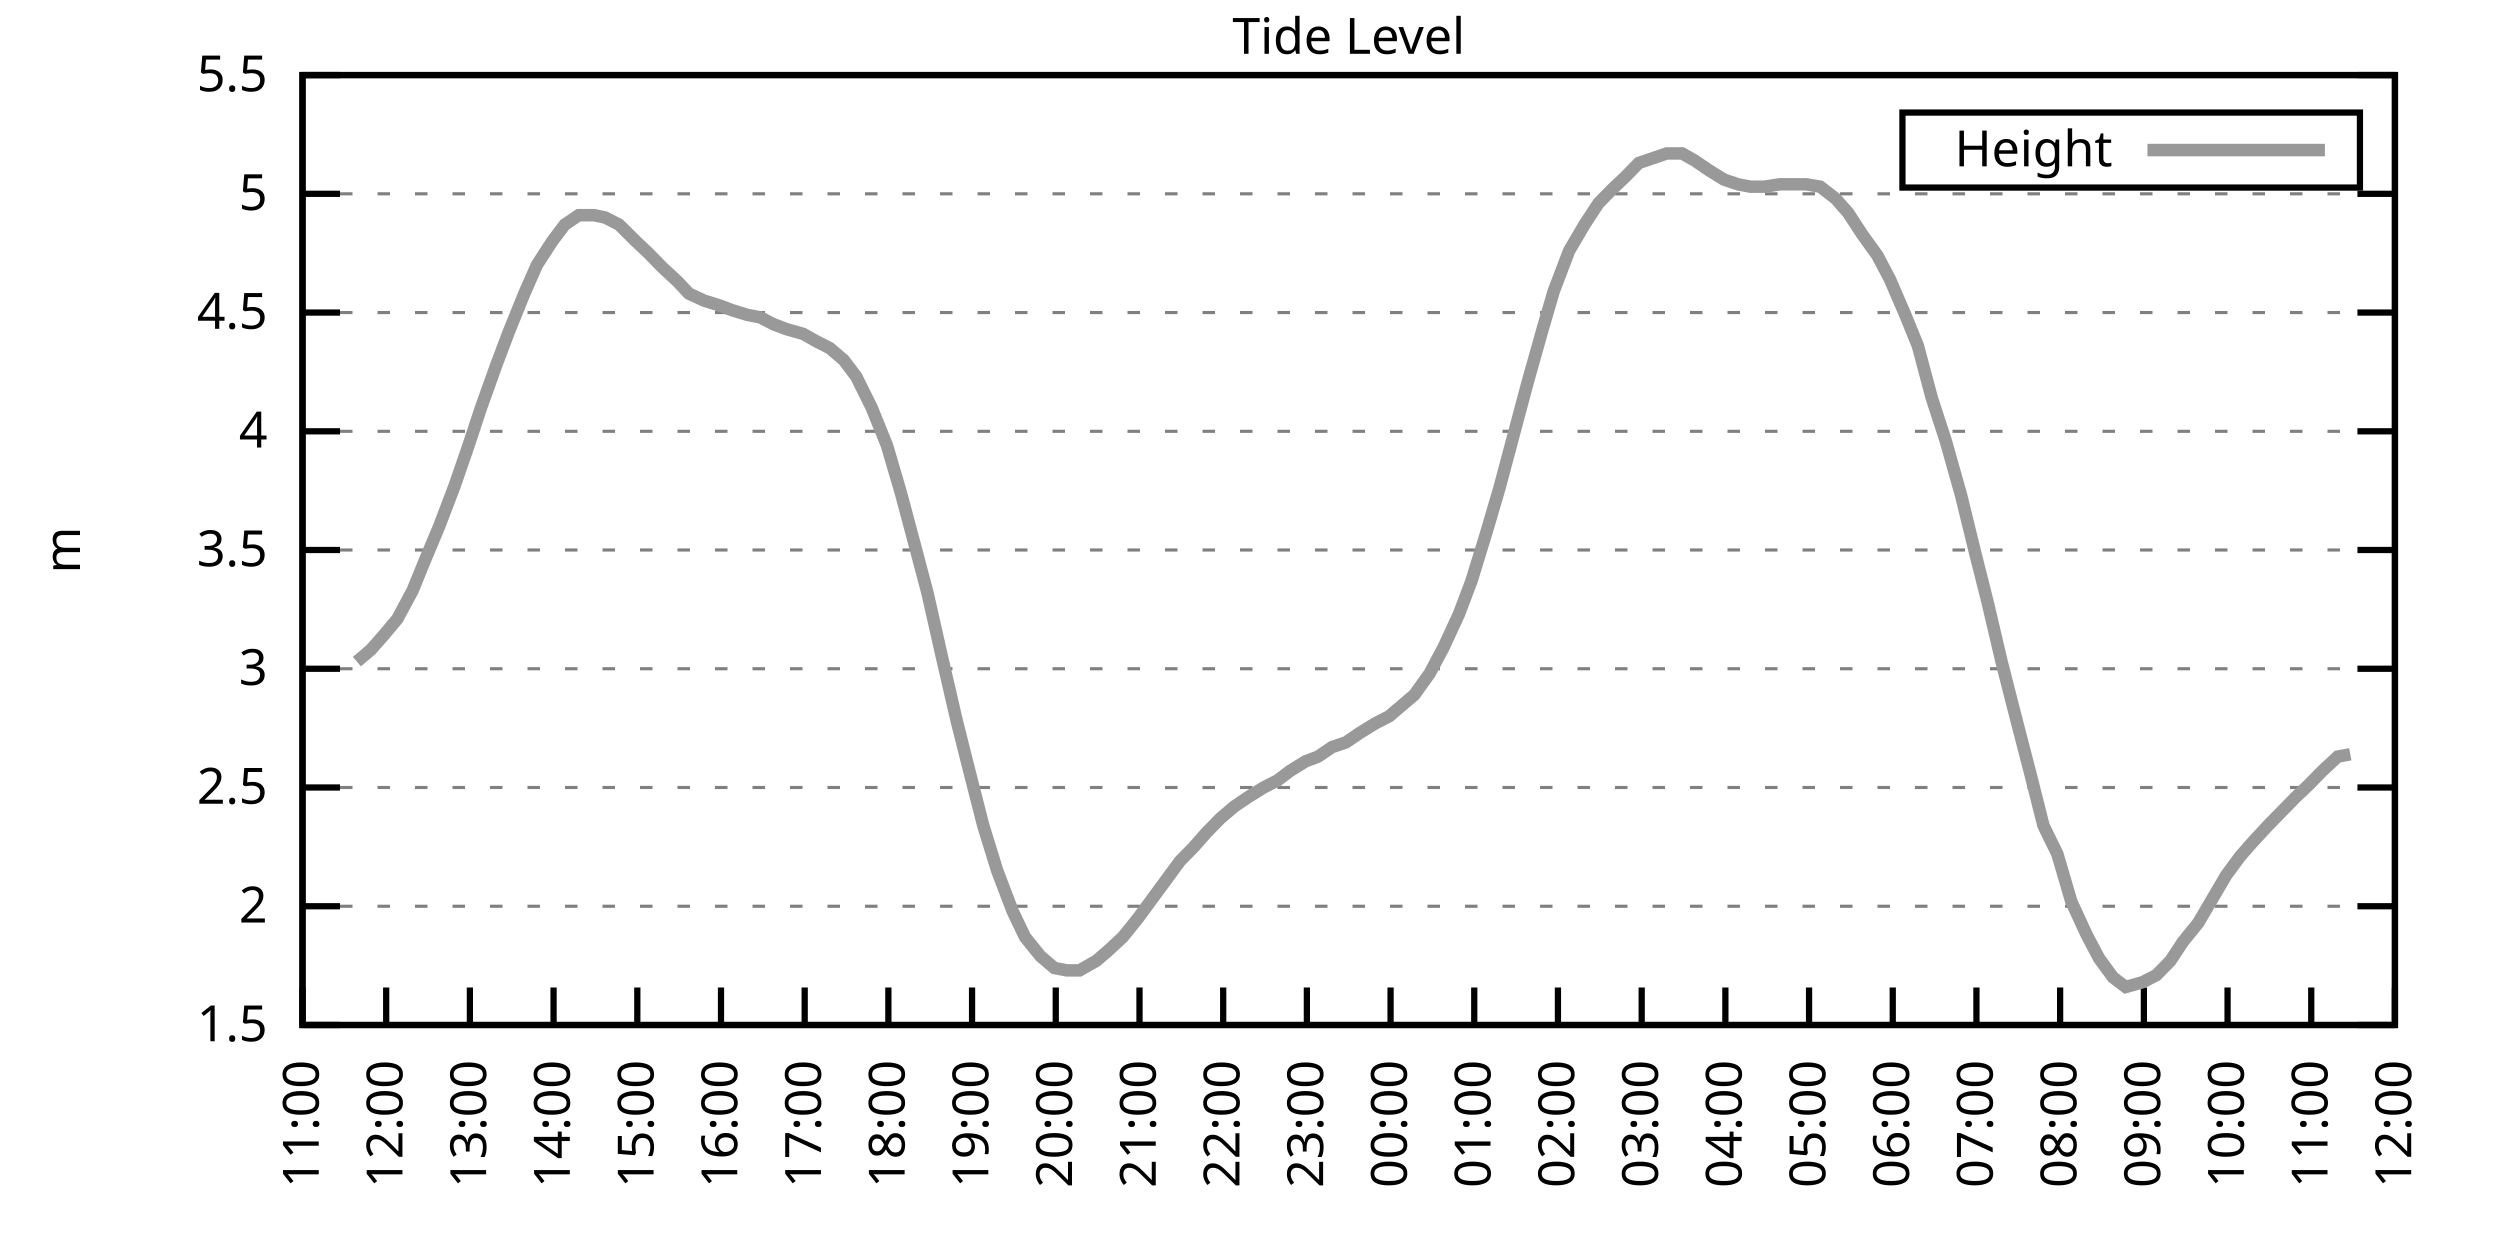
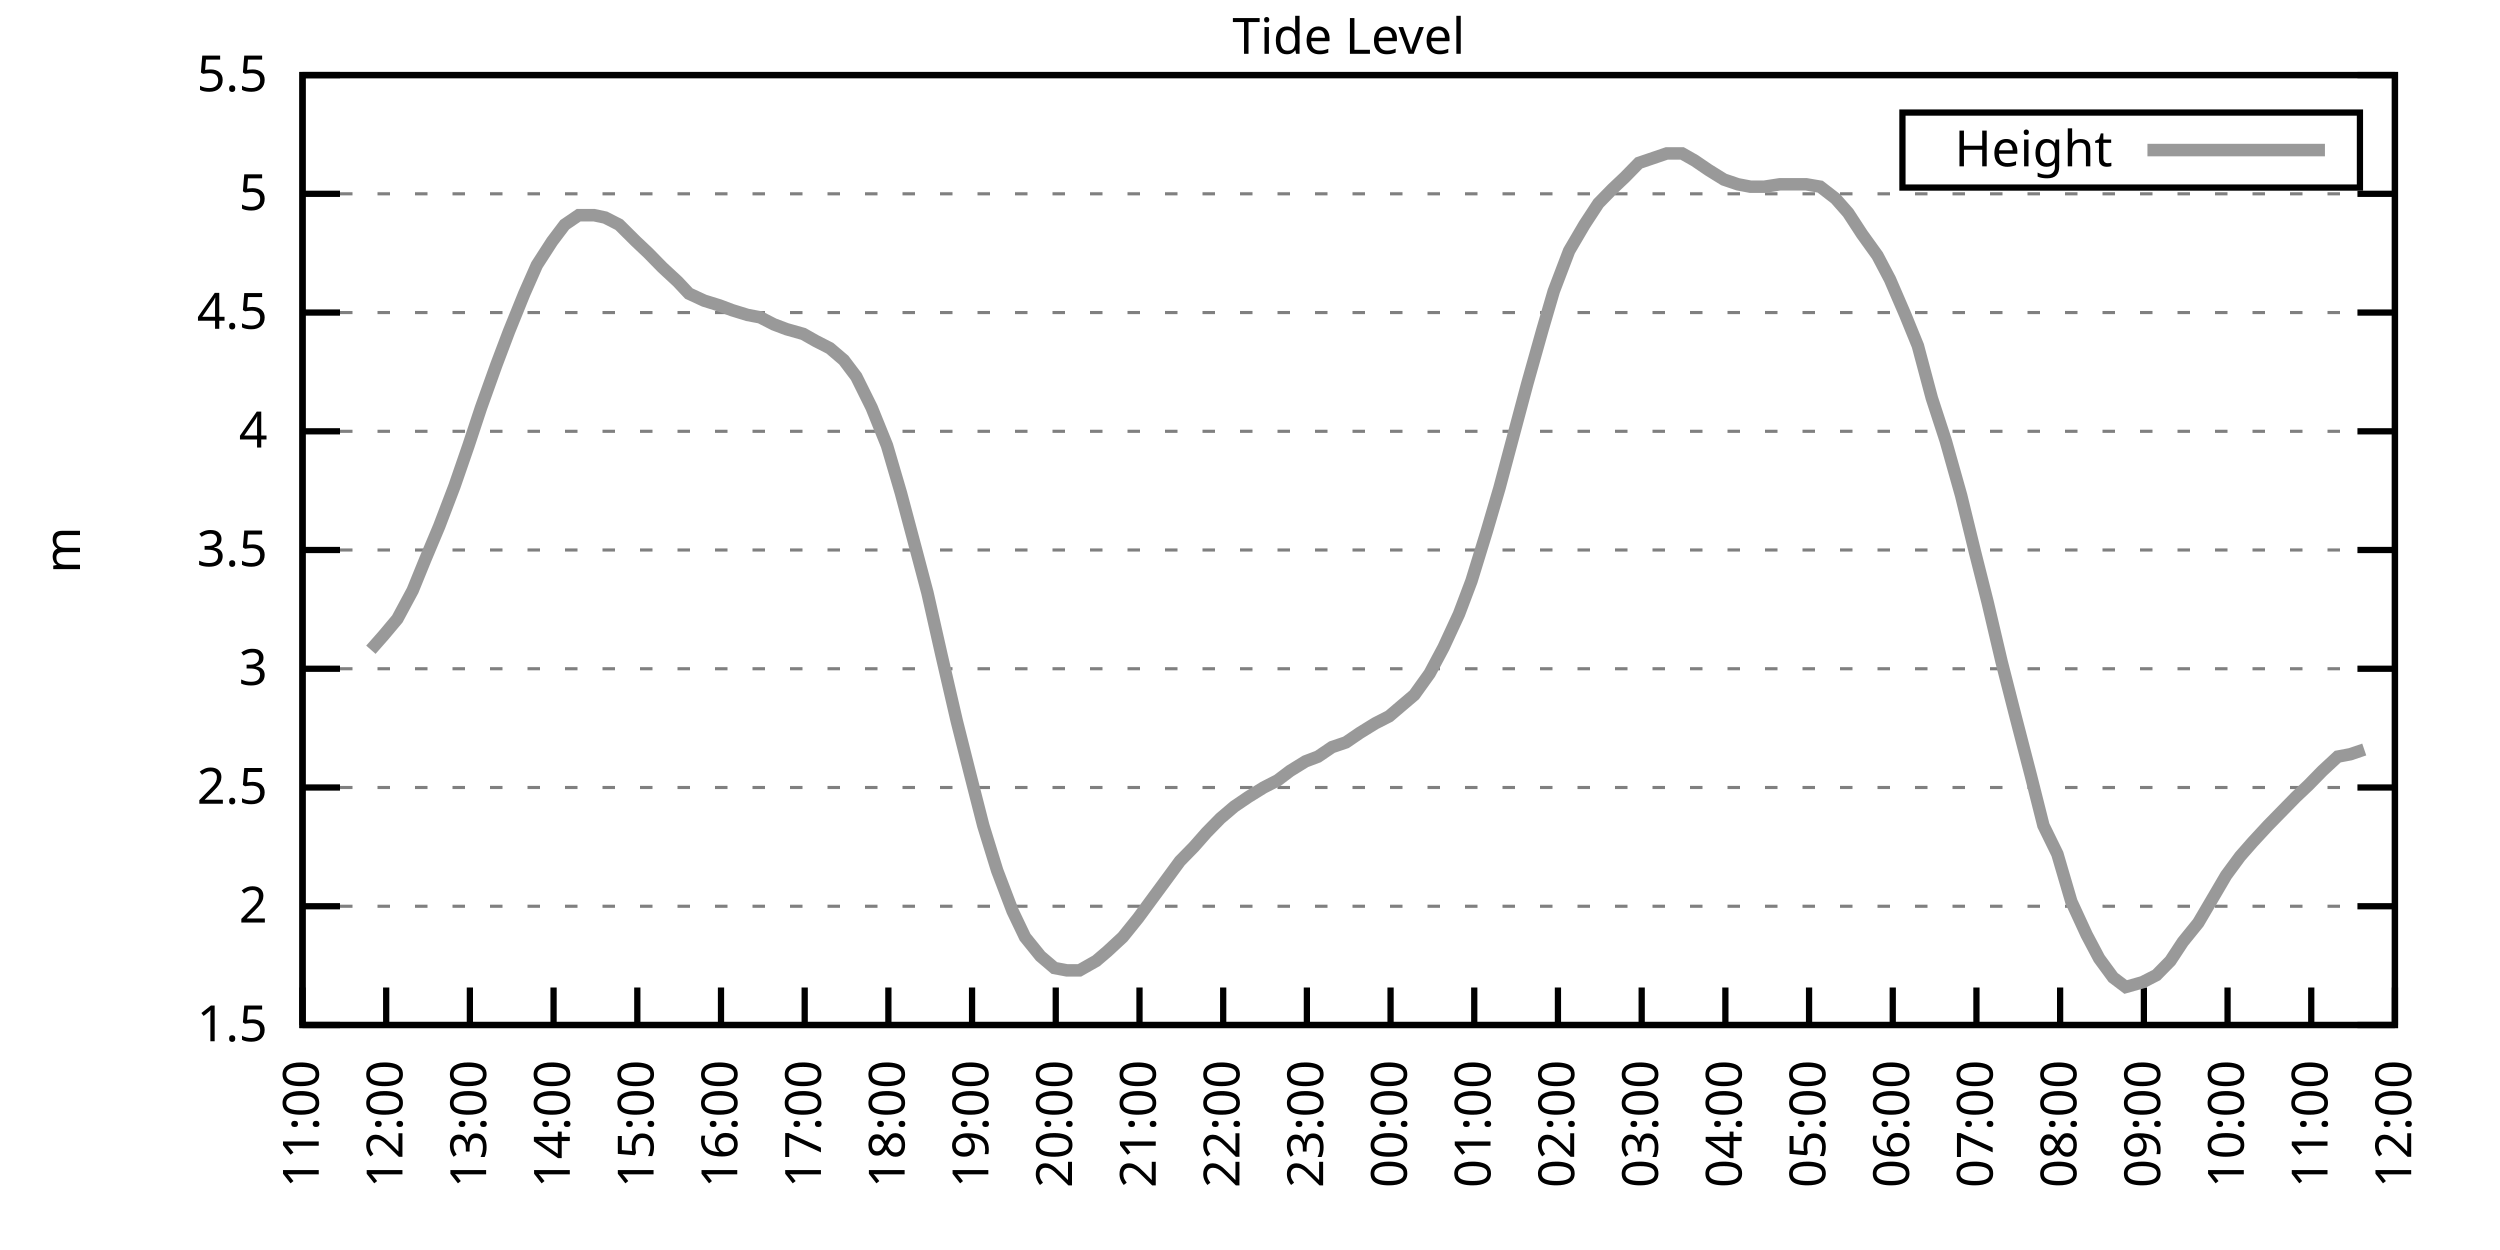
<svg xmlns="http://www.w3.org/2000/svg" xmlns:xlink="http://www.w3.org/1999/xlink" width="400" height="200" viewBox="0 0 400 200">
  <g id="gnuplot_canvas">
    <rect x="0" y="0" width="400" height="200" fill="none" />
    <defs>
      <circle id="gpDot" r="0.5" stroke-width="0.5" stroke="currentColor" />
      <path id="gpPt0" stroke-width="0.333" stroke="currentColor" d="M-1,0 h2 M0,-1 v2" />
      <path id="gpPt1" stroke-width="0.333" stroke="currentColor" d="M-1,-1 L1,1 M1,-1 L-1,1" />
      <path id="gpPt2" stroke-width="0.333" stroke="currentColor" d="M-1,0 L1,0 M0,-1 L0,1 M-1,-1 L1,1 M-1,1 L1,-1" />
      <rect id="gpPt3" stroke-width="0.333" stroke="currentColor" x="-1" y="-1" width="2" height="2" />
      <rect id="gpPt4" stroke-width="0.333" stroke="currentColor" fill="currentColor" x="-1" y="-1" width="2" height="2" />
      <circle id="gpPt5" stroke-width="0.333" stroke="currentColor" cx="0" cy="0" r="1" />
      <use xlink:href="#gpPt5" id="gpPt6" fill="currentColor" stroke="none" />
      <path id="gpPt7" stroke-width="0.333" stroke="currentColor" d="M0,-1.33 L-1.33,0.67 L1.33,0.67 z" />
      <use xlink:href="#gpPt7" id="gpPt8" fill="currentColor" stroke="none" />
      <use xlink:href="#gpPt7" id="gpPt9" stroke="currentColor" transform="rotate(180)" />
      <use xlink:href="#gpPt9" id="gpPt10" fill="currentColor" stroke="none" />
      <use xlink:href="#gpPt3" id="gpPt11" stroke="currentColor" transform="rotate(45)" />
      <use xlink:href="#gpPt11" id="gpPt12" fill="currentColor" stroke="none" />
      <path id="gpPt13" stroke-width="0.333" stroke="currentColor" d="M0,1.330 L1.265,0.411 L0.782,-1.067 L-0.782,-1.076 L-1.265,0.411 z" />
      <use xlink:href="#gpPt13" id="gpPt14" fill="currentColor" stroke="none" />
      <filter id="textbox" filterUnits="objectBoundingBox" x="0" y="0" height="1" width="1">
        <feFlood flood-color="white" flood-opacity="1" result="bgnd" />
        <feComposite in="SourceGraphic" in2="bgnd" operator="atop" />
      </filter>
      <filter id="greybox" filterUnits="objectBoundingBox" x="0" y="0" height="1" width="1">
        <feFlood flood-color="lightgrey" flood-opacity="1" result="grey" />
        <feComposite in="SourceGraphic" in2="grey" operator="atop" />
      </filter>
    </defs>
    <g fill="none" color="white" stroke="currentColor" stroke-width="1.00" stroke-linecap="butt" stroke-linejoin="miter">
</g>
    <g fill="none" color="black" stroke="currentColor" stroke-width="1.00" stroke-linecap="butt" stroke-linejoin="miter">
      <g stroke="none" shape-rendering="crispEdges">
        <polygon fill="rgb(255, 255, 255)" points="48.40,164.00 383.18,164.00 383.18,12.02 48.40,12.02 " />
      </g>
    </g>
    <g fill="none" color="black" stroke="currentColor" stroke-width="1.00" stroke-linecap="butt" stroke-linejoin="miter">
</g>
    <g fill="none" color="black" stroke="black" stroke-width="0.50" stroke-linecap="butt" stroke-linejoin="miter">
</g>
    <g fill="none" color="gray" stroke="currentColor" stroke-width="0.50" stroke-linecap="butt" stroke-linejoin="miter">
      <path stroke="gray" stroke-dasharray="2,4" class="gridline" d="M48.40,164.00 L383.19,164.00  " />
    </g>
    <g fill="none" color="gray" stroke="gray" stroke-width="1.00" stroke-linecap="butt" stroke-linejoin="miter">
</g>
    <g fill="none" color="black" stroke="currentColor" stroke-width="1.00" stroke-linecap="butt" stroke-linejoin="miter">
      <path stroke="black" d="M48.40,164.00 L54.40,164.00 M383.19,164.00 L377.19,164.00  " />
      <g transform="translate(42.80,166.60)" stroke="none" fill="black" font-family="Sans" font-size="8.00" text-anchor="end">
        <text>
          <tspan font-family="Sans"> 1.5</tspan>
        </text>
      </g>
    </g>
    <g fill="none" color="black" stroke="currentColor" stroke-width="1.00" stroke-linecap="butt" stroke-linejoin="miter">
</g>
    <g fill="none" color="black" stroke="black" stroke-width="0.50" stroke-linecap="butt" stroke-linejoin="miter">
</g>
    <g fill="none" color="gray" stroke="currentColor" stroke-width="0.50" stroke-linecap="butt" stroke-linejoin="miter">
      <path stroke="gray" stroke-dasharray="2,4" class="gridline" d="M48.40,145.00 L383.19,145.00  " />
    </g>
    <g fill="none" color="gray" stroke="gray" stroke-width="1.00" stroke-linecap="butt" stroke-linejoin="miter">
</g>
    <g fill="none" color="black" stroke="currentColor" stroke-width="1.00" stroke-linecap="butt" stroke-linejoin="miter">
      <path stroke="black" d="M48.40,145.00 L54.40,145.00 M383.19,145.00 L377.19,145.00  " />
      <g transform="translate(42.80,147.60)" stroke="none" fill="black" font-family="Sans" font-size="8.00" text-anchor="end">
        <text>
          <tspan font-family="Sans"> 2</tspan>
        </text>
      </g>
    </g>
    <g fill="none" color="black" stroke="currentColor" stroke-width="1.00" stroke-linecap="butt" stroke-linejoin="miter">
</g>
    <g fill="none" color="black" stroke="black" stroke-width="0.50" stroke-linecap="butt" stroke-linejoin="miter">
</g>
    <g fill="none" color="gray" stroke="currentColor" stroke-width="0.50" stroke-linecap="butt" stroke-linejoin="miter">
      <path stroke="gray" stroke-dasharray="2,4" class="gridline" d="M48.40,126.00 L383.19,126.00  " />
    </g>
    <g fill="none" color="gray" stroke="gray" stroke-width="1.00" stroke-linecap="butt" stroke-linejoin="miter">
</g>
    <g fill="none" color="black" stroke="currentColor" stroke-width="1.00" stroke-linecap="butt" stroke-linejoin="miter">
      <path stroke="black" d="M48.40,126.00 L54.40,126.00 M383.19,126.00 L377.19,126.00  " />
      <g transform="translate(42.80,128.60)" stroke="none" fill="black" font-family="Sans" font-size="8.00" text-anchor="end">
        <text>
          <tspan font-family="Sans"> 2.5</tspan>
        </text>
      </g>
    </g>
    <g fill="none" color="black" stroke="currentColor" stroke-width="1.00" stroke-linecap="butt" stroke-linejoin="miter">
</g>
    <g fill="none" color="black" stroke="black" stroke-width="0.50" stroke-linecap="butt" stroke-linejoin="miter">
</g>
    <g fill="none" color="gray" stroke="currentColor" stroke-width="0.50" stroke-linecap="butt" stroke-linejoin="miter">
      <path stroke="gray" stroke-dasharray="2,4" class="gridline" d="M48.40,107.00 L383.19,107.00  " />
    </g>
    <g fill="none" color="gray" stroke="gray" stroke-width="1.00" stroke-linecap="butt" stroke-linejoin="miter">
</g>
    <g fill="none" color="black" stroke="currentColor" stroke-width="1.00" stroke-linecap="butt" stroke-linejoin="miter">
      <path stroke="black" d="M48.40,107.00 L54.40,107.00 M383.19,107.00 L377.19,107.00  " />
      <g transform="translate(42.80,109.60)" stroke="none" fill="black" font-family="Sans" font-size="8.00" text-anchor="end">
        <text>
          <tspan font-family="Sans"> 3</tspan>
        </text>
      </g>
    </g>
    <g fill="none" color="black" stroke="currentColor" stroke-width="1.00" stroke-linecap="butt" stroke-linejoin="miter">
</g>
    <g fill="none" color="black" stroke="black" stroke-width="0.50" stroke-linecap="butt" stroke-linejoin="miter">
</g>
    <g fill="none" color="gray" stroke="currentColor" stroke-width="0.50" stroke-linecap="butt" stroke-linejoin="miter">
      <path stroke="gray" stroke-dasharray="2,4" class="gridline" d="M48.40,88.00 L383.19,88.00  " />
    </g>
    <g fill="none" color="gray" stroke="gray" stroke-width="1.00" stroke-linecap="butt" stroke-linejoin="miter">
</g>
    <g fill="none" color="black" stroke="currentColor" stroke-width="1.00" stroke-linecap="butt" stroke-linejoin="miter">
      <path stroke="black" d="M48.40,88.00 L54.40,88.00 M383.19,88.00 L377.19,88.00  " />
      <g transform="translate(42.80,90.60)" stroke="none" fill="black" font-family="Sans" font-size="8.00" text-anchor="end">
        <text>
          <tspan font-family="Sans"> 3.5</tspan>
        </text>
      </g>
    </g>
    <g fill="none" color="black" stroke="currentColor" stroke-width="1.00" stroke-linecap="butt" stroke-linejoin="miter">
</g>
    <g fill="none" color="black" stroke="black" stroke-width="0.50" stroke-linecap="butt" stroke-linejoin="miter">
</g>
    <g fill="none" color="gray" stroke="currentColor" stroke-width="0.50" stroke-linecap="butt" stroke-linejoin="miter">
      <path stroke="gray" stroke-dasharray="2,4" class="gridline" d="M48.40,69.01 L383.19,69.01  " />
    </g>
    <g fill="none" color="gray" stroke="gray" stroke-width="1.00" stroke-linecap="butt" stroke-linejoin="miter">
</g>
    <g fill="none" color="black" stroke="currentColor" stroke-width="1.00" stroke-linecap="butt" stroke-linejoin="miter">
      <path stroke="black" d="M48.40,69.01 L54.40,69.01 M383.19,69.01 L377.19,69.01  " />
      <g transform="translate(42.80,71.61)" stroke="none" fill="black" font-family="Sans" font-size="8.00" text-anchor="end">
        <text>
          <tspan font-family="Sans"> 4</tspan>
        </text>
      </g>
    </g>
    <g fill="none" color="black" stroke="currentColor" stroke-width="1.00" stroke-linecap="butt" stroke-linejoin="miter">
</g>
    <g fill="none" color="black" stroke="black" stroke-width="0.50" stroke-linecap="butt" stroke-linejoin="miter">
</g>
    <g fill="none" color="gray" stroke="currentColor" stroke-width="0.50" stroke-linecap="butt" stroke-linejoin="miter">
      <path stroke="gray" stroke-dasharray="2,4" class="gridline" d="M48.40,50.01 L383.19,50.01  " />
    </g>
    <g fill="none" color="gray" stroke="gray" stroke-width="1.00" stroke-linecap="butt" stroke-linejoin="miter">
</g>
    <g fill="none" color="black" stroke="currentColor" stroke-width="1.00" stroke-linecap="butt" stroke-linejoin="miter">
      <path stroke="black" d="M48.40,50.01 L54.40,50.01 M383.19,50.01 L377.19,50.01  " />
      <g transform="translate(42.80,52.61)" stroke="none" fill="black" font-family="Sans" font-size="8.00" text-anchor="end">
        <text>
          <tspan font-family="Sans"> 4.5</tspan>
        </text>
      </g>
    </g>
    <g fill="none" color="black" stroke="currentColor" stroke-width="1.00" stroke-linecap="butt" stroke-linejoin="miter">
</g>
    <g fill="none" color="black" stroke="black" stroke-width="0.50" stroke-linecap="butt" stroke-linejoin="miter">
</g>
    <g fill="none" color="gray" stroke="currentColor" stroke-width="0.50" stroke-linecap="butt" stroke-linejoin="miter">
      <path stroke="gray" stroke-dasharray="2,4" class="gridline" d="M48.40,31.01 L383.19,31.01  " />
    </g>
    <g fill="none" color="gray" stroke="gray" stroke-width="1.00" stroke-linecap="butt" stroke-linejoin="miter">
</g>
    <g fill="none" color="black" stroke="currentColor" stroke-width="1.00" stroke-linecap="butt" stroke-linejoin="miter">
      <path stroke="black" d="M48.40,31.01 L54.40,31.01 M383.19,31.01 L377.19,31.01  " />
      <g transform="translate(42.80,33.61)" stroke="none" fill="black" font-family="Sans" font-size="8.00" text-anchor="end">
        <text>
          <tspan font-family="Sans"> 5</tspan>
        </text>
      </g>
    </g>
    <g fill="none" color="black" stroke="currentColor" stroke-width="1.00" stroke-linecap="butt" stroke-linejoin="miter">
</g>
    <g fill="none" color="black" stroke="black" stroke-width="0.50" stroke-linecap="butt" stroke-linejoin="miter">
</g>
    <g fill="none" color="gray" stroke="currentColor" stroke-width="0.50" stroke-linecap="butt" stroke-linejoin="miter">
      <path stroke="gray" stroke-dasharray="2,4" class="gridline" d="M48.40,12.01 L383.19,12.01  " />
    </g>
    <g fill="none" color="gray" stroke="gray" stroke-width="1.00" stroke-linecap="butt" stroke-linejoin="miter">
</g>
    <g fill="none" color="black" stroke="currentColor" stroke-width="1.00" stroke-linecap="butt" stroke-linejoin="miter">
      <path stroke="black" d="M48.40,12.01 L54.40,12.01 M383.19,12.01 L377.19,12.01  " />
      <g transform="translate(42.80,14.61)" stroke="none" fill="black" font-family="Sans" font-size="8.00" text-anchor="end">
        <text>
          <tspan font-family="Sans"> 5.5</tspan>
        </text>
      </g>
    </g>
    <g fill="none" color="black" stroke="currentColor" stroke-width="1.00" stroke-linecap="butt" stroke-linejoin="miter">
      <path stroke="black" d="M48.40,164.00 L48.40,158.00  " />
      <g transform="translate(51.00,169.60) rotate(270.00)" stroke="none" fill="black" font-family="Sans" font-size="8.00" text-anchor="end">
        <text>
          <tspan font-family="Sans">11:00</tspan>
        </text>
      </g>
    </g>
    <g fill="none" color="black" stroke="currentColor" stroke-width="1.00" stroke-linecap="butt" stroke-linejoin="miter">
      <path stroke="black" d="M61.79,164.00 L61.79,158.00  " />
      <g transform="translate(64.39,169.60) rotate(270.00)" stroke="none" fill="black" font-family="Sans" font-size="8.00" text-anchor="end">
        <text>
          <tspan font-family="Sans">12:00</tspan>
        </text>
      </g>
    </g>
    <g fill="none" color="black" stroke="currentColor" stroke-width="1.00" stroke-linecap="butt" stroke-linejoin="miter">
      <path stroke="black" d="M75.18,164.00 L75.18,158.00  " />
      <g transform="translate(77.78,169.60) rotate(270.00)" stroke="none" fill="black" font-family="Sans" font-size="8.00" text-anchor="end">
        <text>
          <tspan font-family="Sans">13:00</tspan>
        </text>
      </g>
    </g>
    <g fill="none" color="black" stroke="currentColor" stroke-width="1.00" stroke-linecap="butt" stroke-linejoin="miter">
      <path stroke="black" d="M88.57,164.00 L88.57,158.00  " />
      <g transform="translate(91.17,169.60) rotate(270.00)" stroke="none" fill="black" font-family="Sans" font-size="8.00" text-anchor="end">
        <text>
          <tspan font-family="Sans">14:00</tspan>
        </text>
      </g>
    </g>
    <g fill="none" color="black" stroke="currentColor" stroke-width="1.00" stroke-linecap="butt" stroke-linejoin="miter">
      <path stroke="black" d="M101.97,164.00 L101.97,158.00  " />
      <g transform="translate(104.57,169.60) rotate(270.00)" stroke="none" fill="black" font-family="Sans" font-size="8.00" text-anchor="end">
        <text>
          <tspan font-family="Sans">15:00</tspan>
        </text>
      </g>
    </g>
    <g fill="none" color="black" stroke="currentColor" stroke-width="1.00" stroke-linecap="butt" stroke-linejoin="miter">
      <path stroke="black" d="M115.36,164.00 L115.36,158.00  " />
      <g transform="translate(117.96,169.60) rotate(270.00)" stroke="none" fill="black" font-family="Sans" font-size="8.00" text-anchor="end">
        <text>
          <tspan font-family="Sans">16:00</tspan>
        </text>
      </g>
    </g>
    <g fill="none" color="black" stroke="currentColor" stroke-width="1.00" stroke-linecap="butt" stroke-linejoin="miter">
      <path stroke="black" d="M128.75,164.00 L128.75,158.00  " />
      <g transform="translate(131.35,169.60) rotate(270.00)" stroke="none" fill="black" font-family="Sans" font-size="8.00" text-anchor="end">
        <text>
          <tspan font-family="Sans">17:00</tspan>
        </text>
      </g>
    </g>
    <g fill="none" color="black" stroke="currentColor" stroke-width="1.00" stroke-linecap="butt" stroke-linejoin="miter">
      <path stroke="black" d="M142.14,164.00 L142.14,158.00  " />
      <g transform="translate(144.74,169.60) rotate(270.00)" stroke="none" fill="black" font-family="Sans" font-size="8.00" text-anchor="end">
        <text>
          <tspan font-family="Sans">18:00</tspan>
        </text>
      </g>
    </g>
    <g fill="none" color="black" stroke="currentColor" stroke-width="1.00" stroke-linecap="butt" stroke-linejoin="miter">
      <path stroke="black" d="M155.53,164.00 L155.53,158.00  " />
      <g transform="translate(158.13,169.60) rotate(270.00)" stroke="none" fill="black" font-family="Sans" font-size="8.00" text-anchor="end">
        <text>
          <tspan font-family="Sans">19:00</tspan>
        </text>
      </g>
    </g>
    <g fill="none" color="black" stroke="currentColor" stroke-width="1.00" stroke-linecap="butt" stroke-linejoin="miter">
      <path stroke="black" d="M168.92,164.00 L168.92,158.00  " />
      <g transform="translate(171.52,169.60) rotate(270.00)" stroke="none" fill="black" font-family="Sans" font-size="8.00" text-anchor="end">
        <text>
          <tspan font-family="Sans">20:00</tspan>
        </text>
      </g>
    </g>
    <g fill="none" color="black" stroke="currentColor" stroke-width="1.00" stroke-linecap="butt" stroke-linejoin="miter">
      <path stroke="black" d="M182.32,164.00 L182.32,158.00  " />
      <g transform="translate(184.92,169.60) rotate(270.00)" stroke="none" fill="black" font-family="Sans" font-size="8.00" text-anchor="end">
        <text>
          <tspan font-family="Sans">21:00</tspan>
        </text>
      </g>
    </g>
    <g fill="none" color="black" stroke="currentColor" stroke-width="1.00" stroke-linecap="butt" stroke-linejoin="miter">
      <path stroke="black" d="M195.71,164.00 L195.71,158.00  " />
      <g transform="translate(198.31,169.60) rotate(270.00)" stroke="none" fill="black" font-family="Sans" font-size="8.00" text-anchor="end">
        <text>
          <tspan font-family="Sans">22:00</tspan>
        </text>
      </g>
    </g>
    <g fill="none" color="black" stroke="currentColor" stroke-width="1.00" stroke-linecap="butt" stroke-linejoin="miter">
      <path stroke="black" d="M209.10,164.00 L209.10,158.00  " />
      <g transform="translate(211.70,169.60) rotate(270.00)" stroke="none" fill="black" font-family="Sans" font-size="8.00" text-anchor="end">
        <text>
          <tspan font-family="Sans">23:00</tspan>
        </text>
      </g>
    </g>
    <g fill="none" color="black" stroke="currentColor" stroke-width="1.00" stroke-linecap="butt" stroke-linejoin="miter">
      <path stroke="black" d="M222.49,164.00 L222.49,158.00  " />
      <g transform="translate(225.09,169.60) rotate(270.00)" stroke="none" fill="black" font-family="Sans" font-size="8.00" text-anchor="end">
        <text>
          <tspan font-family="Sans">00:00</tspan>
        </text>
      </g>
    </g>
    <g fill="none" color="black" stroke="currentColor" stroke-width="1.00" stroke-linecap="butt" stroke-linejoin="miter">
      <path stroke="black" d="M235.88,164.00 L235.88,158.00  " />
      <g transform="translate(238.48,169.60) rotate(270.00)" stroke="none" fill="black" font-family="Sans" font-size="8.00" text-anchor="end">
        <text>
          <tspan font-family="Sans">01:00</tspan>
        </text>
      </g>
    </g>
    <g fill="none" color="black" stroke="currentColor" stroke-width="1.00" stroke-linecap="butt" stroke-linejoin="miter">
      <path stroke="black" d="M249.27,164.00 L249.27,158.00  " />
      <g transform="translate(251.87,169.60) rotate(270.00)" stroke="none" fill="black" font-family="Sans" font-size="8.00" text-anchor="end">
        <text>
          <tspan font-family="Sans">02:00</tspan>
        </text>
      </g>
    </g>
    <g fill="none" color="black" stroke="currentColor" stroke-width="1.00" stroke-linecap="butt" stroke-linejoin="miter">
      <path stroke="black" d="M262.67,164.00 L262.67,158.00  " />
      <g transform="translate(265.27,169.60) rotate(270.00)" stroke="none" fill="black" font-family="Sans" font-size="8.00" text-anchor="end">
        <text>
          <tspan font-family="Sans">03:00</tspan>
        </text>
      </g>
    </g>
    <g fill="none" color="black" stroke="currentColor" stroke-width="1.00" stroke-linecap="butt" stroke-linejoin="miter">
      <path stroke="black" d="M276.06,164.00 L276.06,158.00  " />
      <g transform="translate(278.66,169.60) rotate(270.00)" stroke="none" fill="black" font-family="Sans" font-size="8.00" text-anchor="end">
        <text>
          <tspan font-family="Sans">04:00</tspan>
        </text>
      </g>
    </g>
    <g fill="none" color="black" stroke="currentColor" stroke-width="1.00" stroke-linecap="butt" stroke-linejoin="miter">
      <path stroke="black" d="M289.45,164.00 L289.45,158.00  " />
      <g transform="translate(292.05,169.60) rotate(270.00)" stroke="none" fill="black" font-family="Sans" font-size="8.00" text-anchor="end">
        <text>
          <tspan font-family="Sans">05:00</tspan>
        </text>
      </g>
    </g>
    <g fill="none" color="black" stroke="currentColor" stroke-width="1.00" stroke-linecap="butt" stroke-linejoin="miter">
      <path stroke="black" d="M302.84,164.00 L302.84,158.00  " />
      <g transform="translate(305.44,169.60) rotate(270.00)" stroke="none" fill="black" font-family="Sans" font-size="8.00" text-anchor="end">
        <text>
          <tspan font-family="Sans">06:00</tspan>
        </text>
      </g>
    </g>
    <g fill="none" color="black" stroke="currentColor" stroke-width="1.00" stroke-linecap="butt" stroke-linejoin="miter">
      <path stroke="black" d="M316.23,164.00 L316.23,158.00  " />
      <g transform="translate(318.83,169.60) rotate(270.00)" stroke="none" fill="black" font-family="Sans" font-size="8.00" text-anchor="end">
        <text>
          <tspan font-family="Sans">07:00</tspan>
        </text>
      </g>
    </g>
    <g fill="none" color="black" stroke="currentColor" stroke-width="1.00" stroke-linecap="butt" stroke-linejoin="miter">
      <path stroke="black" d="M329.62,164.00 L329.62,158.00  " />
      <g transform="translate(332.22,169.60) rotate(270.00)" stroke="none" fill="black" font-family="Sans" font-size="8.00" text-anchor="end">
        <text>
          <tspan font-family="Sans">08:00</tspan>
        </text>
      </g>
    </g>
    <g fill="none" color="black" stroke="currentColor" stroke-width="1.00" stroke-linecap="butt" stroke-linejoin="miter">
      <path stroke="black" d="M343.02,164.00 L343.02,158.00  " />
      <g transform="translate(345.62,169.60) rotate(270.00)" stroke="none" fill="black" font-family="Sans" font-size="8.00" text-anchor="end">
        <text>
          <tspan font-family="Sans">09:00</tspan>
        </text>
      </g>
    </g>
    <g fill="none" color="black" stroke="currentColor" stroke-width="1.00" stroke-linecap="butt" stroke-linejoin="miter">
      <path stroke="black" d="M356.41,164.00 L356.41,158.00  " />
      <g transform="translate(359.01,169.60) rotate(270.00)" stroke="none" fill="black" font-family="Sans" font-size="8.00" text-anchor="end">
        <text>
          <tspan font-family="Sans">10:00</tspan>
        </text>
      </g>
    </g>
    <g fill="none" color="black" stroke="currentColor" stroke-width="1.00" stroke-linecap="butt" stroke-linejoin="miter">
      <path stroke="black" d="M369.80,164.00 L369.80,158.00  " />
      <g transform="translate(372.40,169.60) rotate(270.00)" stroke="none" fill="black" font-family="Sans" font-size="8.00" text-anchor="end">
        <text>
          <tspan font-family="Sans">11:00</tspan>
        </text>
      </g>
    </g>
    <g fill="none" color="black" stroke="currentColor" stroke-width="1.00" stroke-linecap="butt" stroke-linejoin="miter">
      <path stroke="black" d="M383.19,164.00 L383.19,158.00  " />
      <g transform="translate(385.79,169.60) rotate(270.00)" stroke="none" fill="black" font-family="Sans" font-size="8.00" text-anchor="end">
        <text>
          <tspan font-family="Sans">12:00</tspan>
        </text>
      </g>
    </g>
    <g fill="none" color="black" stroke="currentColor" stroke-width="1.00" stroke-linecap="butt" stroke-linejoin="miter">
</g>
    <g fill="none" color="black" stroke="currentColor" stroke-width="1.00" stroke-linecap="butt" stroke-linejoin="miter">
      <path stroke="black" d="M48.40,12.01 L48.40,164.00 L383.19,164.00 L383.19,12.01 L48.40,12.01 Z  " />
    </g>
    <g fill="none" color="black" stroke="currentColor" stroke-width="1.00" stroke-linecap="butt" stroke-linejoin="miter">
</g>
    <g fill="none" color="black" stroke="currentColor" stroke-width="1.00" stroke-linecap="butt" stroke-linejoin="miter">
      <path stroke="black" d="M304.39,30.01 L304.39,18.01 L377.59,18.01 L377.59,30.01 L304.39,30.01 Z  " />
    </g>
    <g id="Tide_level_plot_1">
      <g fill="none" color="white" stroke="black" stroke-width="2.00" stroke-linecap="butt" stroke-linejoin="miter">
</g>
      <g fill="none" color="black" stroke="currentColor" stroke-width="2.00" stroke-linecap="butt" stroke-linejoin="miter">
        <g transform="translate(337.99,26.61)" stroke="none" fill="black" font-family="Sans" font-size="8.00" text-anchor="end">
          <text>
            <tspan font-family="Sans">Height</tspan>
          </text>
        </g>
      </g>
      <g fill="none" color="black" stroke="currentColor" stroke-width="2.00" stroke-linecap="butt" stroke-linejoin="miter">
-         <path stroke="rgb(153, 153, 153)" d="M343.59,24.01 L371.99,24.01 M57.10,105.86 L59.34,103.96 L61.35,101.68 L63.58,99.02 L66.03,94.46 L68.04,89.52   L70.27,84.21 L72.73,77.75 L74.96,71.29 L76.97,65.21 L79.42,58.37 L81.43,53.05 L83.89,46.97 L85.90,42.41   L88.35,38.61 L90.36,35.95 L92.59,34.43 L95.05,34.43 L96.83,34.81 L99.06,35.95 L101.74,38.61 L103.75,40.51   L105.98,42.79 L108.44,45.07 L110.22,46.97 L112.68,48.11 L115.13,48.87 L117.14,49.63 L119.60,50.39 L121.61,50.77   L123.84,51.91 L125.85,52.67 L128.53,53.43 L130.54,54.57 L132.77,55.71 L135.00,57.61 L137.01,60.27 L139.46,65.21   L141.92,71.29 L144.15,78.89 L146.38,87.25 L148.39,94.84 L150.62,104.72 L153.08,115.36 L155.09,123.34 L157.32,132.08   L159.55,139.30 L162.01,145.76 L164.01,149.94 L166.47,152.98 L168.70,154.88 L170.71,155.26 L172.72,155.26 L175.40,153.74   L177.18,152.22 L179.64,149.94 L182.09,146.90 L184.32,143.86 L186.56,140.82 L188.79,137.78 L191.02,135.50 L193.03,133.22   L195.26,130.94 L197.49,129.04 L199.73,127.52 L202.18,126.00 L204.41,124.86 L206.42,123.34 L208.88,121.82 L210.88,121.06   L213.12,119.54 L215.35,118.78 L217.58,117.26 L220.04,115.74 L222.27,114.60 L224.50,112.70 L226.29,111.18 L228.74,107.76   L230.97,103.58 L233.43,98.26 L235.44,92.94 L237.89,84.97 L239.90,78.13 L242.13,69.77 L244.36,61.41 L246.82,52.67   L248.60,46.59 L251.06,40.13 L253.51,35.95 L255.75,32.53 L257.98,30.25 L259.99,28.35 L262.22,26.07 L264.45,25.31   L266.68,24.55 L269.14,24.55 L271.15,25.69 L273.38,27.21 L275.83,28.73 L278.07,29.49 L280.07,29.87 L282.31,29.87   L284.76,29.49 L286.99,29.49 L289.00,29.49 L291.23,29.87 L293.69,31.77 L295.70,34.05 L297.93,37.47 L300.39,40.89   L302.39,44.69 L304.85,50.39 L306.86,55.33 L309.09,63.69 L311.32,70.53 L313.78,79.27 L316.01,88.38 L318.02,96.36   L320.25,105.86 L322.48,114.60 L324.94,124.10 L326.95,132.08 L329.18,136.64 L331.41,144.24 L333.86,149.56 L335.87,153.36   L338.10,156.40 L340.11,157.92 L342.79,157.16 L345.02,156.02 L347.26,153.74 L349.26,150.70 L351.72,147.66 L353.73,144.24   L356.18,140.06 L358.42,137.02 L360.42,134.74 L362.88,132.08 L365.11,129.80 L367.34,127.52 L369.35,125.62 L371.58,123.34   L374.04,121.06 L376.05,120.68  " />
+         <path stroke="rgb(153, 153, 153)" d="M343.59,24.01 L371.99,24.01 M59.34,103.96 L61.35,101.68 L63.58,99.02 L66.03,94.46 L68.04,89.52 L70.27,84.21   L72.73,77.75 L74.96,71.29 L76.97,65.21 L79.42,58.37 L81.43,53.05 L83.89,46.97 L85.90,42.41 L88.35,38.61   L90.36,35.95 L92.59,34.43 L95.05,34.43 L96.83,34.81 L99.06,35.95 L101.74,38.61 L103.75,40.51 L105.98,42.79   L108.44,45.07 L110.22,46.97 L112.68,48.11 L115.13,48.87 L117.14,49.63 L119.60,50.39 L121.61,50.77 L123.84,51.91   L125.85,52.67 L128.53,53.43 L130.54,54.57 L132.77,55.71 L135.00,57.61 L137.01,60.27 L139.46,65.21 L141.92,71.29   L144.15,78.89 L146.38,87.25 L148.39,94.84 L150.62,104.72 L153.08,115.36 L155.09,123.34 L157.32,132.08 L159.55,139.30   L162.01,145.76 L164.01,149.94 L166.47,152.98 L168.70,154.88 L170.71,155.26 L172.72,155.26 L175.40,153.74 L177.18,152.22   L179.64,149.94 L182.09,146.90 L184.32,143.86 L186.56,140.82 L188.79,137.78 L191.02,135.50 L193.03,133.22 L195.26,130.94   L197.49,129.04 L199.73,127.52 L202.18,126.00 L204.41,124.86 L206.42,123.34 L208.88,121.82 L210.88,121.06 L213.12,119.54   L215.35,118.78 L217.58,117.26 L220.04,115.74 L222.27,114.60 L224.50,112.70 L226.29,111.18 L228.74,107.76 L230.97,103.58   L233.43,98.26 L235.44,92.94 L237.89,84.97 L239.90,78.13 L242.13,69.77 L244.36,61.41 L246.82,52.67 L248.60,46.59   L251.06,40.13 L253.51,35.95 L255.75,32.53 L257.98,30.25 L259.99,28.35 L262.22,26.07 L264.45,25.31 L266.68,24.55   L269.14,24.55 L271.15,25.69 L273.38,27.21 L275.83,28.73 L278.07,29.49 L280.07,29.87 L282.31,29.87 L284.76,29.49   L286.99,29.49 L289.00,29.49 L291.23,29.87 L293.69,31.77 L295.70,34.05 L297.93,37.47 L300.39,40.89 L302.39,44.69   L304.85,50.39 L306.86,55.33 L309.09,63.69 L311.32,70.53 L313.78,79.27 L316.01,88.38 L318.02,96.36 L320.25,105.86   L322.48,114.60 L324.94,124.10 L326.95,132.08 L329.18,136.64 L331.41,144.24 L333.86,149.56 L335.87,153.36 L338.10,156.40   L340.11,157.92 L342.79,157.16 L345.02,156.02 L347.26,153.74 L349.26,150.70 L351.72,147.66 L353.73,144.24 L356.18,140.06   L358.42,137.02 L360.42,134.74 L362.88,132.08 L365.11,129.80 L367.34,127.52 L369.35,125.62 L371.58,123.34 L374.04,121.06   L376.05,120.68 L378.28,119.92  " />
      </g>
    </g>
    <g fill="none" color="black" stroke="currentColor" stroke-width="2.00" stroke-linecap="butt" stroke-linejoin="miter">
</g>
    <g fill="none" color="black" stroke="black" stroke-width="1.00" stroke-linecap="butt" stroke-linejoin="miter">
</g>
    <g fill="none" color="black" stroke="currentColor" stroke-width="1.00" stroke-linecap="butt" stroke-linejoin="miter">
      <path stroke="black" d="M48.40,12.01 L48.40,164.00 L383.19,164.00 L383.19,12.01 L48.40,12.01 Z  " />
      <g transform="translate(12.80,88.01) rotate(270.00)" stroke="none" fill="black" font-family="Sans" font-size="8.00" text-anchor="middle">
        <text>
          <tspan font-family="Sans">m</tspan>
        </text>
      </g>
    </g>
    <g fill="none" color="black" stroke="currentColor" stroke-width="1.00" stroke-linecap="butt" stroke-linejoin="miter">
</g>
    <g fill="none" color="black" stroke="currentColor" stroke-width="1.00" stroke-linecap="butt" stroke-linejoin="miter">
      <g transform="translate(215.79,8.61)" stroke="none" fill="black" font-family="Sans" font-size="8.00" text-anchor="middle">
        <text>
          <tspan font-family="Sans">Tide Level</tspan>
        </text>
      </g>
    </g>
    <g fill="none" color="black" stroke="currentColor" stroke-width="1.00" stroke-linecap="butt" stroke-linejoin="miter">
</g>
  </g>
</svg>
